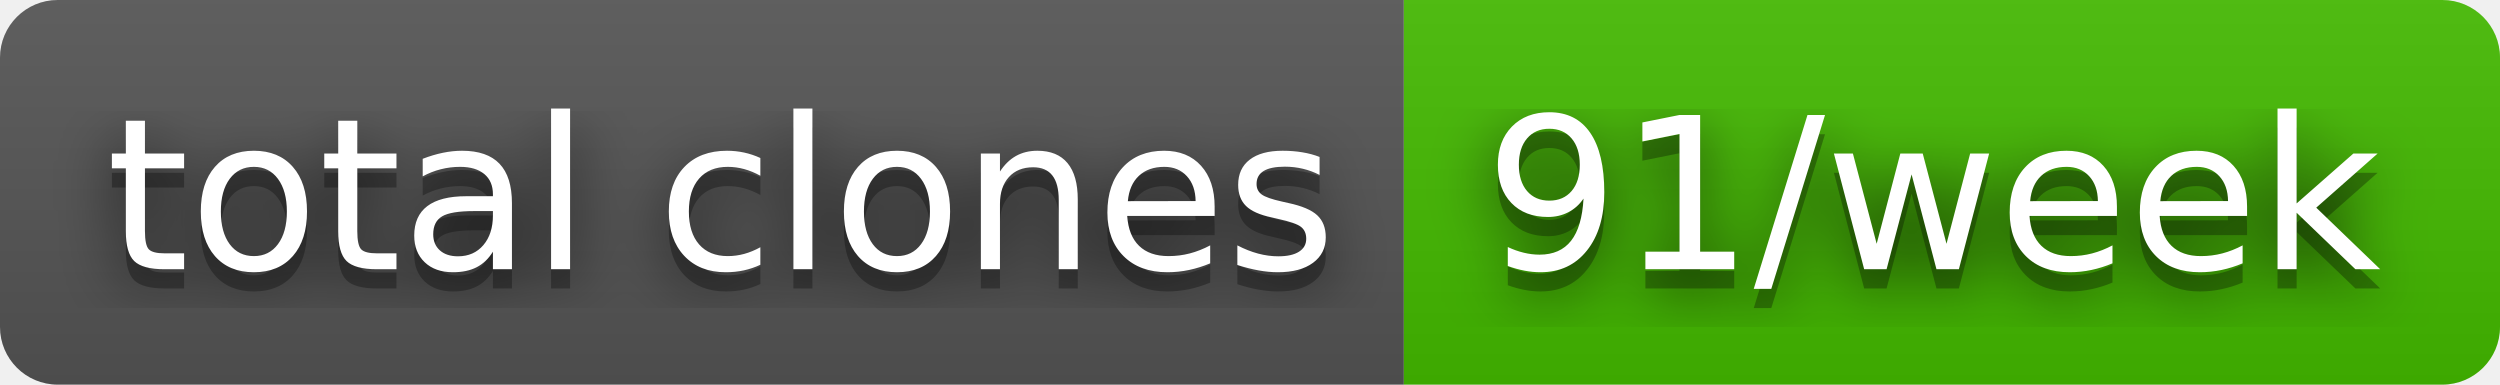
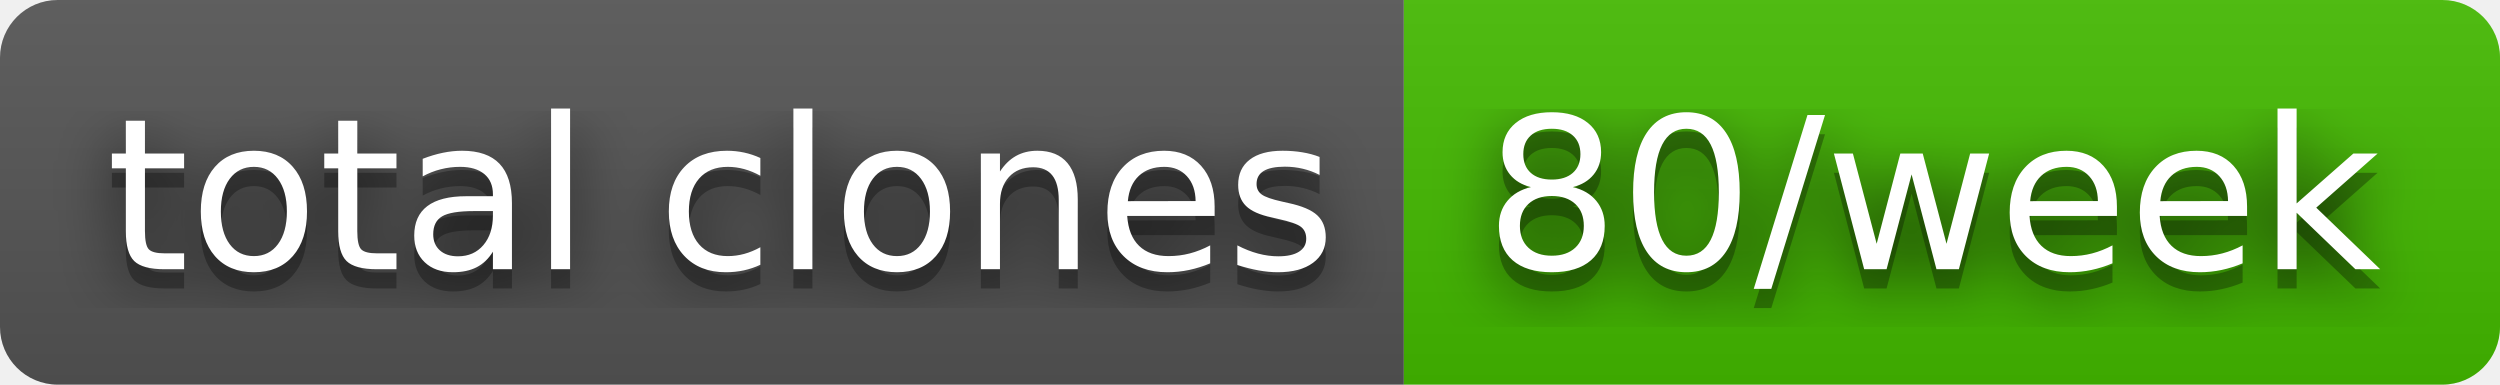
- <svg xmlns="http://www.w3.org/2000/svg" width="130" height="20" role="img" aria-label="total clones: 91/week">
+ <svg xmlns="http://www.w3.org/2000/svg" width="130" height="20" role="img" aria-label="total clones: 80/week">
  <filter id="blur">
    <feGaussianBlur in="SourceGraphic" stdDeviation="16" />
  </filter>
  <linearGradient id="s" x2="0" y2="100%">
    <stop offset="0" stop-color="#bbb" stop-opacity=".1" />
    <stop offset="1" stop-opacity=".1" />
  </linearGradient>
  <clipPath id="r">
    <rect width="130" height="20" rx="3" fill="#fff" />
  </clipPath>
  <g clip-path="url(#r)">
    <rect width="73" height="20" fill="#555" />
    <rect x="73" width="57" height="20" fill="#4b0" />
    <rect width="130" height="20" fill="url(#s)" />
  </g>
  <g fill="#fff" text-anchor="middle" font-family="Verdana,Geneva,DejaVu Sans,sans-serif" text-rendering="geometricPrecision" font-size="110">
    <text aria-hidden="true" x="375" y="150" fill="#010101" fill-opacity=".80" filter="url(#blur)" transform="scale(.1)" textLength="630">total clones</text>
    <text aria-hidden="true" x="375" y="150" fill="#010101" fill-opacity=".3" transform="scale(.1)" textLength="630">total clones</text>
    <text x="375" y="140" transform="scale(.1)" fill="#fff" textLength="630">total clones</text>
-     <text aria-hidden="true" x="1005" y="150" fill="#010101" fill-opacity=".80" filter="url(#blur)" transform="scale(.1)" textLength="470">91/week</text>
-     <text aria-hidden="true" x="1005" y="150" fill="#010101" fill-opacity=".3" transform="scale(.1)" textLength="470">91/week</text>
-     <text x="1005" y="140" transform="scale(.1)" fill="#fff" textLength="470">91/week</text>
+     <text aria-hidden="true" x="1005" y="150" fill="#010101" fill-opacity=".80" filter="url(#blur)" transform="scale(.1)" textLength="470">80/week</text>
+     <text aria-hidden="true" x="1005" y="150" fill="#010101" fill-opacity=".3" transform="scale(.1)" textLength="470">80/week</text>
+     <text x="1005" y="140" transform="scale(.1)" fill="#fff" textLength="470">80/week</text>
  </g>
</svg>
